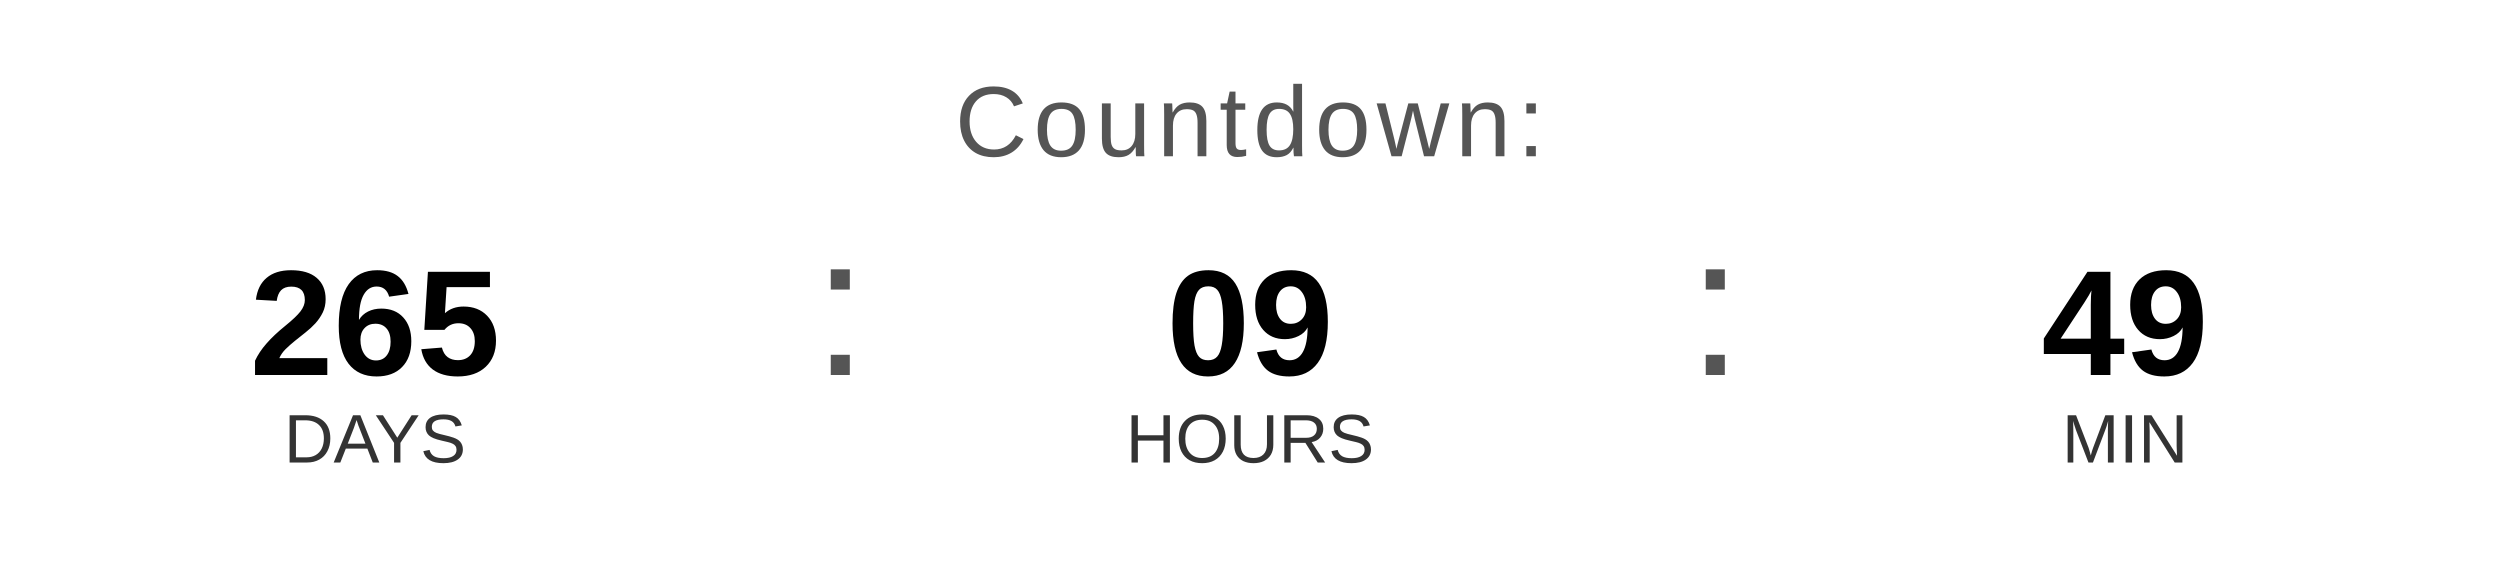
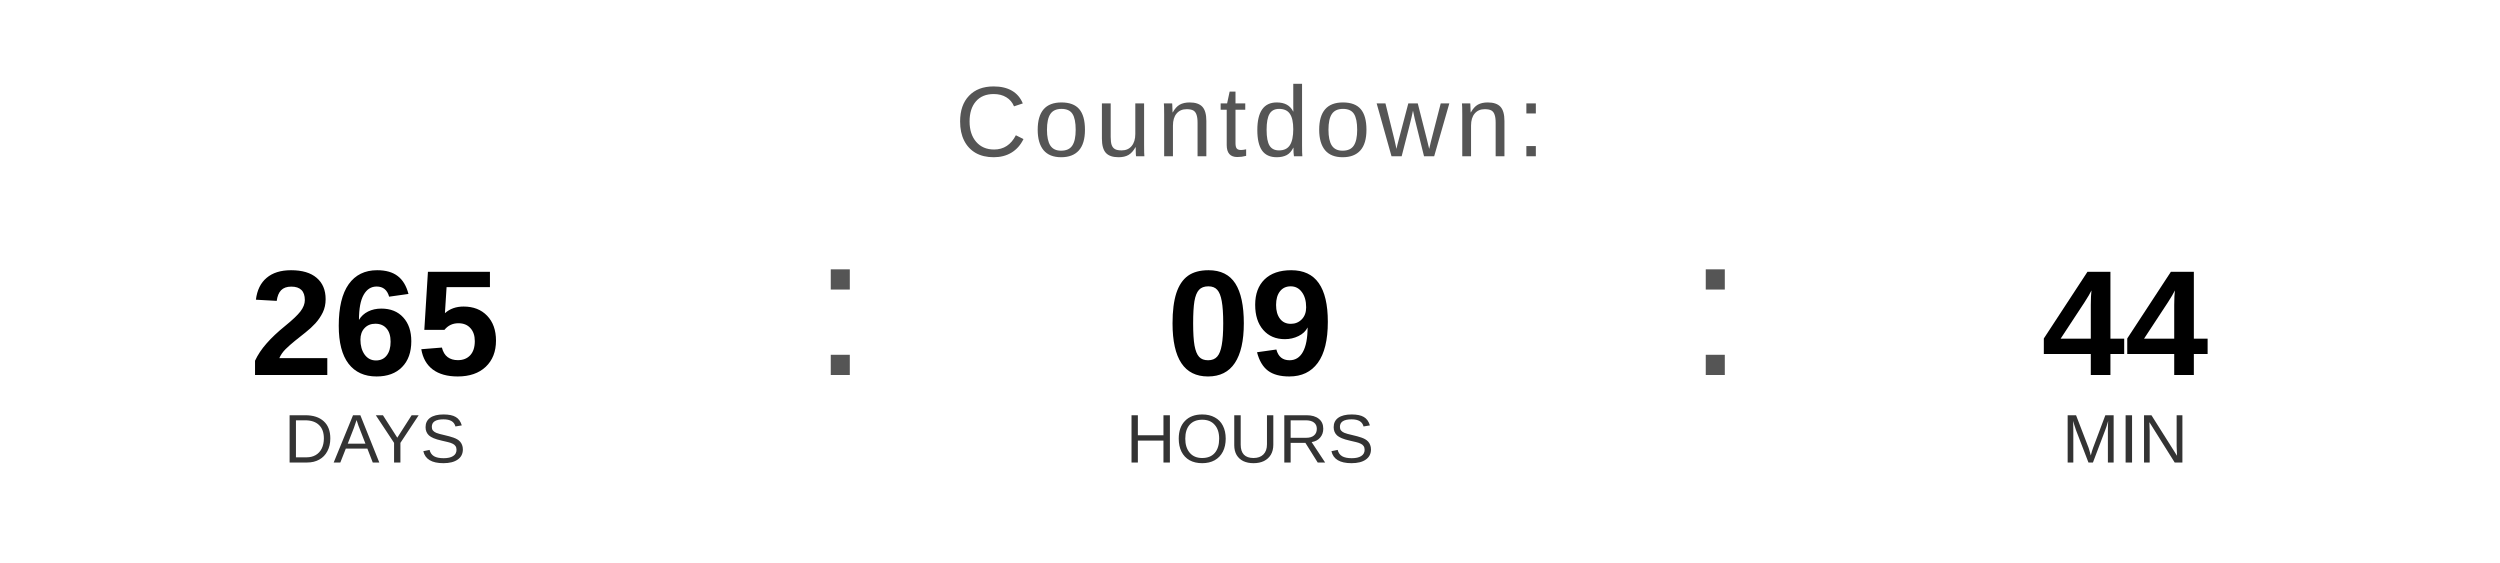
<svg xmlns="http://www.w3.org/2000/svg" width="400" height="90" viewBox="0 0 400 90">
  <text x="200" y="25" font-family="Arial, Helvetica, sans-serif" font-size="16" fill="#555555" text-anchor="middle" letter-spacing="1">
    Countdown:
  </text>
  <text x="60" y="60" font-family="Arial, Helvetica, sans-serif" font-size="24" font-weight="bold" fill="#000000" text-anchor="middle">265</text>
  <text x="60" y="74" font-family="Arial, Helvetica, sans-serif" font-size="11" fill="#333333" text-anchor="middle">DAYS</text>
  <text x="130" y="60" font-family="Arial, sans-serif" font-size="32" fill="#555555">:</text>
  <text x="200" y="60" font-family="Arial, Helvetica, sans-serif" font-size="24" font-weight="bold" fill="#000000" text-anchor="middle">09</text>
  <text x="200" y="74" font-family="Arial, Helvetica, sans-serif" font-size="11" fill="#333333" text-anchor="middle">HOURS</text>
  <text x="270" y="60" font-family="Arial, sans-serif" font-size="32" fill="#555555">:</text>
-   <text x="340" y="60" font-family="Arial, Helvetica, sans-serif" font-size="24" font-weight="bold" fill="#000000" text-anchor="middle">49</text>
+   <text x="340" y="60" font-family="Arial, Helvetica, sans-serif" font-size="24" font-weight="bold" fill="#000000" text-anchor="middle">44</text>
  <text x="340" y="74" font-family="Arial, Helvetica, sans-serif" font-size="11" fill="#333333" text-anchor="middle">MIN</text>
</svg>
